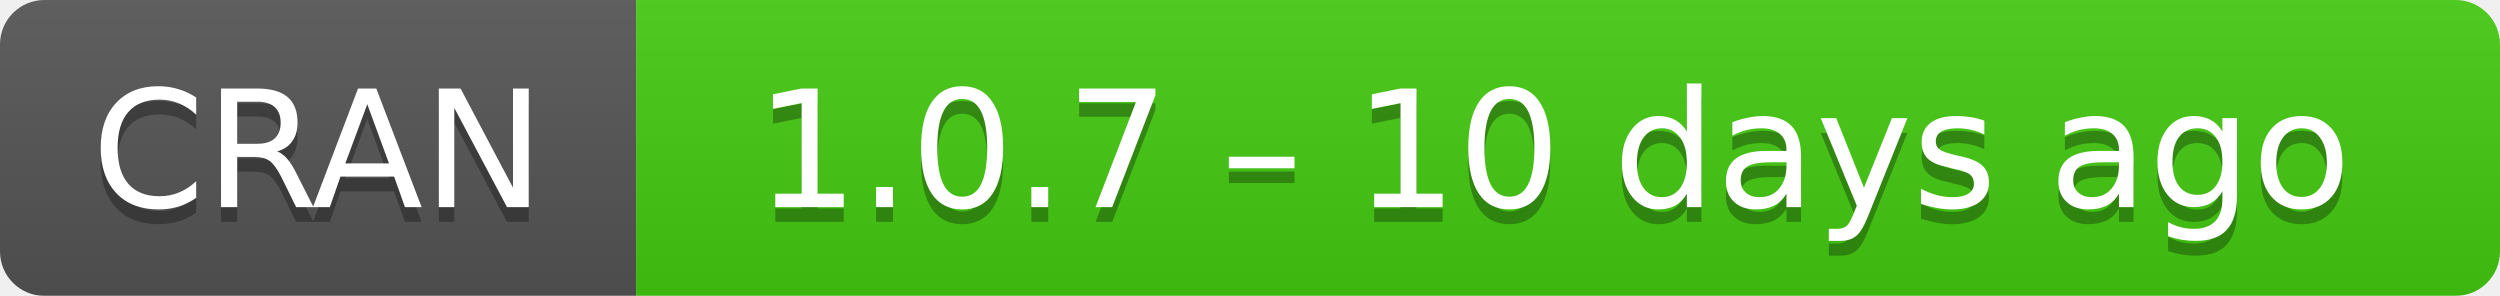
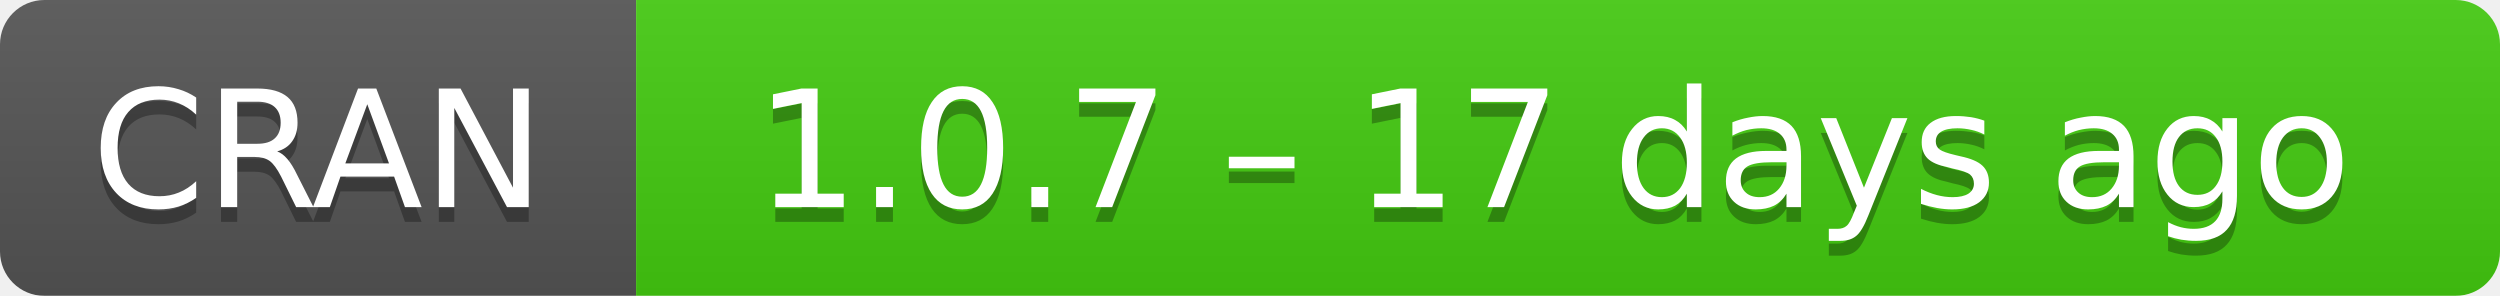
- <svg xmlns="http://www.w3.org/2000/svg" width="169" height="20" aria-label="CRAN 1.0.7 – 10 days ago">
+ <svg xmlns="http://www.w3.org/2000/svg" width="169" height="20" aria-label="CRAN 1.0.7 – 17 days ago">
  <linearGradient id="b" x2="0" y2="100%">
    <stop offset="0" stop-color="#bbb" stop-opacity=".1" />
    <stop offset="1" stop-opacity=".1" />
  </linearGradient>
  <mask id="a">
    <rect width="169" height="20" rx="3" fill="#fff" />
  </mask>
  <g mask="url(#a)">
    <path fill="#555" d="M0 0h43v20H0z" />
    <path fill="#4c1" d="M43 0h147v20H43z" />
    <path fill="url(#b)" d="M0 0h169v20H0z" />
  </g>
  <g fill="#fff" text-anchor="middle" font-family="DejaVu Sans,Verdana,Geneva,sans-serif" font-size="11">
    <text x="21.5" y="15" fill="#010101" fill-opacity=".3">
      CRAN
    </text>
    <text x="21.5" y="14">
      CRAN
    </text>
    <text x="105" y="15" fill="#010101" fill-opacity=".3">
-       1.0.7 – 10 days ago
+       1.0.7 – 17 days ago
    </text>
    <text x="105" y="14">
-       1.0.7 – 10 days ago
+       1.0.7 – 17 days ago
    </text>
  </g>
</svg>
